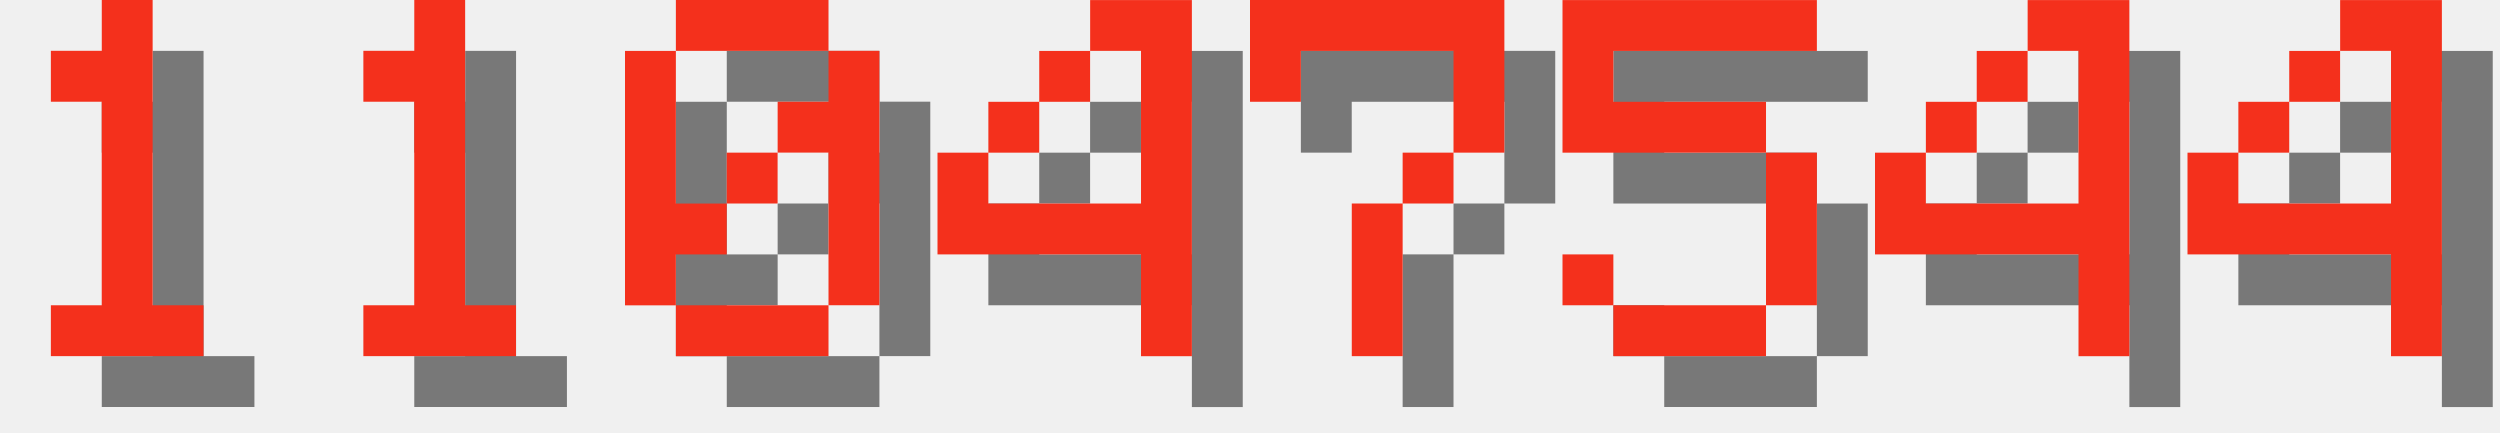
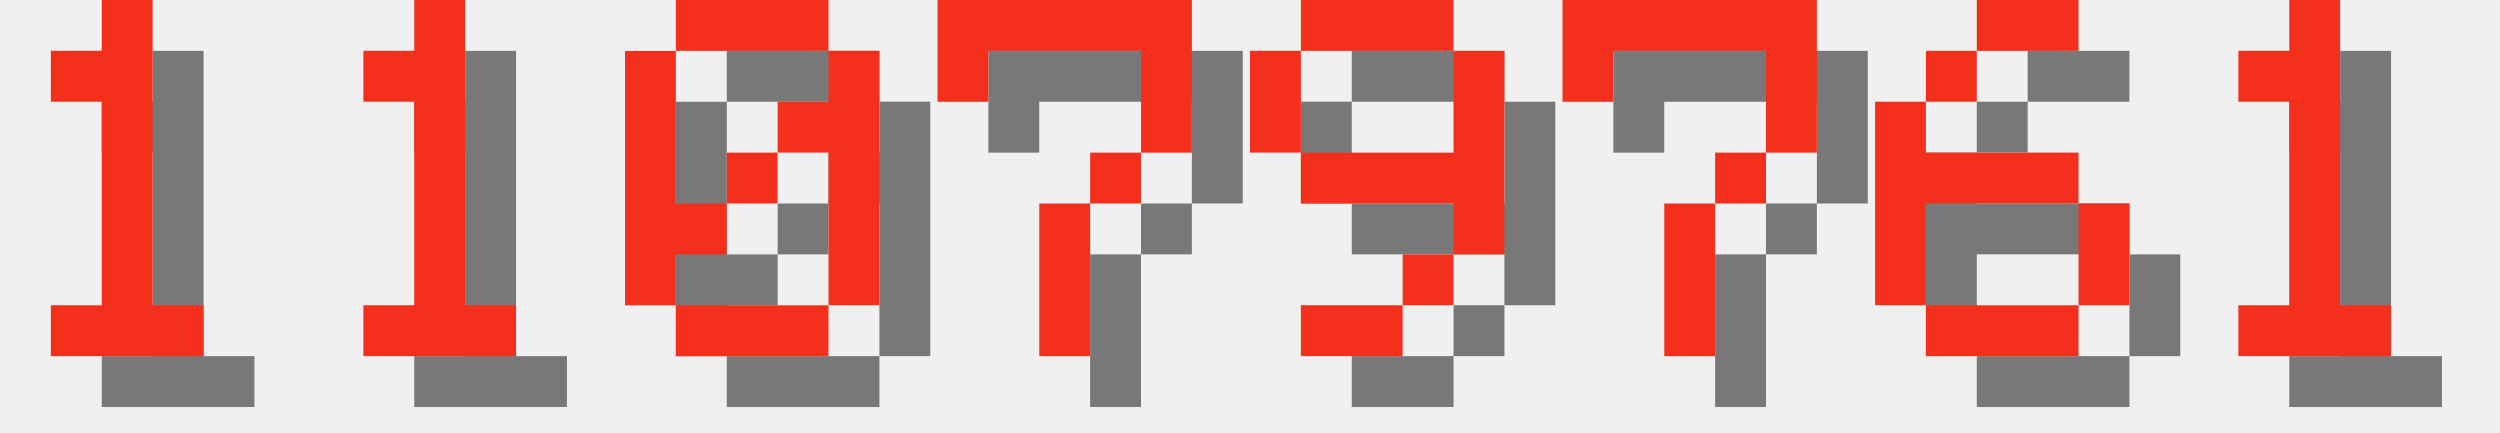
<svg xmlns="http://www.w3.org/2000/svg" version="1.1" width="208.0" height="36">
  <style>
        .text-foreground {
            fill: #F4301C;
        }
        .text-shadow {
            fill: #000000;
            fill-opacity: 0.5;
        }
    </style>
  <g class="digit" id="digit_1" transform="translate(0.0, 0), scale(4)">
    <path id="digit_1_shadow" class="text-shadow" d="m2.117 2.117v1.058h1.058v4.233h-1.058v1.058h3.175v-1.058h-1.058v-6.35h-1.058v1.058h-1.058z" fill-opacity=".5" style="paint-order:stroke fill markers" />
    <path id="digit_1_fg" class="text-foreground" d="m1.058 1.058v1.058h1.058v4.233h-1.058v1.058h3.175v-1.058h-1.058v-6.35h-1.058v1.058h-1.058z" fill="#fff" style="paint-order:stroke fill markers" />
  </g>
  <g class="digit" id="digit_1" transform="translate(26.0, 0), scale(4)">
    <path id="digit_1_shadow" class="text-shadow" d="m2.117 2.117v1.058h1.058v4.233h-1.058v1.058h3.175v-1.058h-1.058v-6.35h-1.058v1.058h-1.058z" fill-opacity=".5" style="paint-order:stroke fill markers" />
    <path id="digit_1_fg" class="text-foreground" d="m1.058 1.058v1.058h1.058v4.233h-1.058v1.058h3.175v-1.058h-1.058v-6.35h-1.058v1.058h-1.058z" fill="#fff" style="paint-order:stroke fill markers" />
  </g>
  <g class="digit" id="digit_0" transform="translate(52.0, 0), scale(4)">
    <path id="digit_0_shadow" class="text-shadow" d="m2.117 1.058v1.058h3.175v-1.058h-3.175zm3.175 1.058v1.058h-1.058v1.058h1.058v3.175h1.058v-5.292h-1.058zm0 5.292h-3.175v1.058h3.175v-1.058zm-3.175 0v-1.058h1.058v-1.058h-1.058v-3.175h-1.058v5.292h1.058zm1.058-2.117h1.058v-1.058h-1.058v1.058z" fill-opacity=".5" style="paint-order:stroke fill markers" />
    <path id="digit_0_fg" class="text-foreground" d="m1.058 0v1.058h3.175v-1.058h-3.175zm3.175 1.058v1.058h-1.058v1.058h1.058v3.175h1.058v-5.292h-1.058zm0 5.292h-3.175v1.058h3.175v-1.058zm-3.175 0v-1.058h1.058v-1.058h-1.058v-3.175h-1.058v5.292h1.058zm1.058-2.117h1.058v-1.058h-1.058v1.058z" fill="#fff" style="paint-order:stroke fill markers" />
  </g>
-   <g class="digit" id="digit_4" transform="translate(78.0, 0), scale(4)">
-     <path id="digit_4_shadow" class="text-shadow" d="m4.233 1.058v1.058h1.058v3.175h-3.175v-1.058h-1.058v2.117h4.233v2.117h1.058v-7.408h-2.117zm-2.117 3.175h1.058v-1.058h-1.058v1.058zm1.058-1.058h1.058v-1.058h-1.058v1.058z" fill-opacity=".5" style="paint-order:stroke fill markers" />
-     <path id="digit_4_fg" class="text-foreground" d="m3.175 0v1.058h1.058v3.175h-3.175v-1.058h-1.058v2.117h4.233v2.117h1.058v-7.408h-2.117zm-2.117 3.175h1.058v-1.058h-1.058v1.058zm1.058-1.058h1.058v-1.058h-1.058v1.058z" fill="#fff" style="paint-order:stroke fill markers" />
-   </g>
-   <g class="digit" id="digit_7" transform="translate(104.0, 0), scale(4)">
+   <g class="digit" id="digit_7" transform="translate(78.0, 0), scale(4)">
    <path id="digit_7_shadow" class="text-shadow" d="m1.058 1.058 2e-6 2.117h1.058v-1.058h3.175v1.058l2e-7 1.058h-1.058v1.058h-1.058l4e-7 3.175 1.058 1e-7v-3.175h1.058v-1.058h1.058l5e-7 -1.058v-2.117z" fill-opacity=".5" style="paint-order:stroke fill markers" />
    <path id="digit_7_fg" class="text-foreground" d="m0 0 2e-6 2.117h1.058v-1.058h3.175v1.058l2e-7 1.058h-1.058v1.058h-1.058l4e-7 3.175 1.058 1e-7v-3.175h1.058v-1.058h1.058l5e-7 -1.058v-2.117z" fill="#fff" style="paint-order:stroke fill markers" />
  </g>
-   <g class="digit" id="digit_5" transform="translate(130.0, 0), scale(4)">
-     <path id="digit_5_shadow" class="text-shadow" d="m1.058 1.058v3.175h4.233v3.175h-3.175v-1.058h-1.058v1.058h1.058v1.058h3.175v-1.058h1.058v-3.175h-1.058v-1.058h-3.175v-1.058h4.233v-1.058h-5.292z" fill-opacity=".5" style="paint-order:stroke fill markers" />
-     <path id="digit_5_fg" class="text-foreground" d="m0 0v3.175h4.233v3.175h-3.175v-1.058h-1.058v1.058h1.058v1.058h3.175v-1.058h1.058v-3.175h-1.058v-1.058h-3.175v-1.058h4.233v-1.058h-5.292z" fill="#fff" style="paint-order:stroke fill markers" />
+   <g class="digit" id="digit_9" transform="translate(104.0, 0), scale(4)">
+     <path id="digit_9_shadow" class="text-shadow" d="m2.117 1.058v1.058h3.175v-1.058h-3.175zm3.175 1.058v2.117h-3.175v1.058h3.175v1.058h1.058v-4.233h-1.058zm0 4.233h-1.058v1.058h1.058v-1.058zm-1.058 1.058h-2.117v1.058h2.117v-1.058zm-2.117-3.175v-2.117h-1.058v2.117h1.058z" fill-opacity=".5" style="paint-order:stroke fill markers" />
+     <path id="digit_9_fg" class="text-foreground" d="m1.058 0v1.058h3.175v-1.058h-3.175zm3.175 1.058v2.117h-3.175v1.058h3.175v1.058h1.058v-4.233h-1.058zm0 4.233h-1.058v1.058h1.058v-1.058zm-1.058 1.058h-2.117v1.058h2.117v-1.058zm-2.117-3.175v-2.117h-1.058v2.117h1.058z" fill="#fff" style="paint-order:stroke fill markers" />
  </g>
-   <g class="digit" id="digit_4" transform="translate(156.0, 0), scale(4)">
-     <path id="digit_4_shadow" class="text-shadow" d="m4.233 1.058v1.058h1.058v3.175h-3.175v-1.058h-1.058v2.117h4.233v2.117h1.058v-7.408h-2.117zm-2.117 3.175h1.058v-1.058h-1.058v1.058zm1.058-1.058h1.058v-1.058h-1.058v1.058z" fill-opacity=".5" style="paint-order:stroke fill markers" />
-     <path id="digit_4_fg" class="text-foreground" d="m3.175 0v1.058h1.058v3.175h-3.175v-1.058h-1.058v2.117h4.233v2.117h1.058v-7.408h-2.117zm-2.117 3.175h1.058v-1.058h-1.058v1.058zm1.058-1.058h1.058v-1.058h-1.058v1.058z" fill="#fff" style="paint-order:stroke fill markers" />
+   <g class="digit" id="digit_7" transform="translate(130.0, 0), scale(4)">
+     <path id="digit_7_shadow" class="text-shadow" d="m1.058 1.058 2e-6 2.117h1.058v-1.058h3.175v1.058l2e-7 1.058h-1.058v1.058h-1.058l4e-7 3.175 1.058 1e-7v-3.175h1.058v-1.058h1.058l5e-7 -1.058v-2.117z" fill-opacity=".5" style="paint-order:stroke fill markers" />
+     <path id="digit_7_fg" class="text-foreground" d="m0 0 2e-6 2.117h1.058v-1.058h3.175v1.058l2e-7 1.058h-1.058v1.058h-1.058l4e-7 3.175 1.058 1e-7v-3.175h1.058v-1.058h1.058l5e-7 -1.058v-2.117z" fill="#fff" style="paint-order:stroke fill markers" />
  </g>
-   <g class="digit" id="digit_4" transform="translate(182.0, 0), scale(4)">
-     <path id="digit_4_shadow" class="text-shadow" d="m4.233 1.058v1.058h1.058v3.175h-3.175v-1.058h-1.058v2.117h4.233v2.117h1.058v-7.408h-2.117zm-2.117 3.175h1.058v-1.058h-1.058v1.058zm1.058-1.058h1.058v-1.058h-1.058v1.058z" fill-opacity=".5" style="paint-order:stroke fill markers" />
-     <path id="digit_4_fg" class="text-foreground" d="m3.175 0v1.058h1.058v3.175h-3.175v-1.058h-1.058v2.117h4.233v2.117h1.058v-7.408h-2.117zm-2.117 3.175h1.058v-1.058h-1.058v1.058zm1.058-1.058h1.058v-1.058h-1.058v1.058z" fill="#fff" style="paint-order:stroke fill markers" />
+   <g class="digit" id="digit_6" transform="translate(156.0, 0), scale(4)">
+     <path id="digit_6_shadow" class="text-shadow" d="m3.175 1.058v1.058h2.117v-1.058h-2.117zm0 1.058h-1.058v1.058h1.058v-1.058zm-1.058 1.058h-1.058v4.233h1.058v-2.117h3.175v-1.058h-3.175v-1.058zm3.175 2.117v2.117h1.058v-2.117h-1.058zm0 2.117h-3.175v1.058h3.175v-1.058z" fill-opacity=".5" style="paint-order:stroke fill markers" />
+     <path id="digit_6_fg" class="text-foreground" d="m2.117 0v1.058h2.117v-1.058h-2.117zm0 1.058h-1.058v1.058h1.058v-1.058zm-1.058 1.058h-1.058v4.233h1.058v-2.117h3.175v-1.058h-3.175v-1.058zm3.175 2.117v2.117h1.058v-2.117h-1.058zm0 2.117h-3.175v1.058h3.175v-1.058z" fill="#fff" style="paint-order:stroke fill markers" />
+   </g>
+   <g class="digit" id="digit_1" transform="translate(182.0, 0), scale(4)">
+     <path id="digit_1_shadow" class="text-shadow" d="m2.117 2.117v1.058h1.058v4.233h-1.058v1.058h3.175v-1.058h-1.058v-6.35h-1.058v1.058h-1.058z" fill-opacity=".5" style="paint-order:stroke fill markers" />
+     <path id="digit_1_fg" class="text-foreground" d="m1.058 1.058v1.058h1.058v4.233h-1.058v1.058h3.175v-1.058h-1.058v-6.35h-1.058v1.058h-1.058z" fill="#fff" style="paint-order:stroke fill markers" />
  </g>
</svg>
